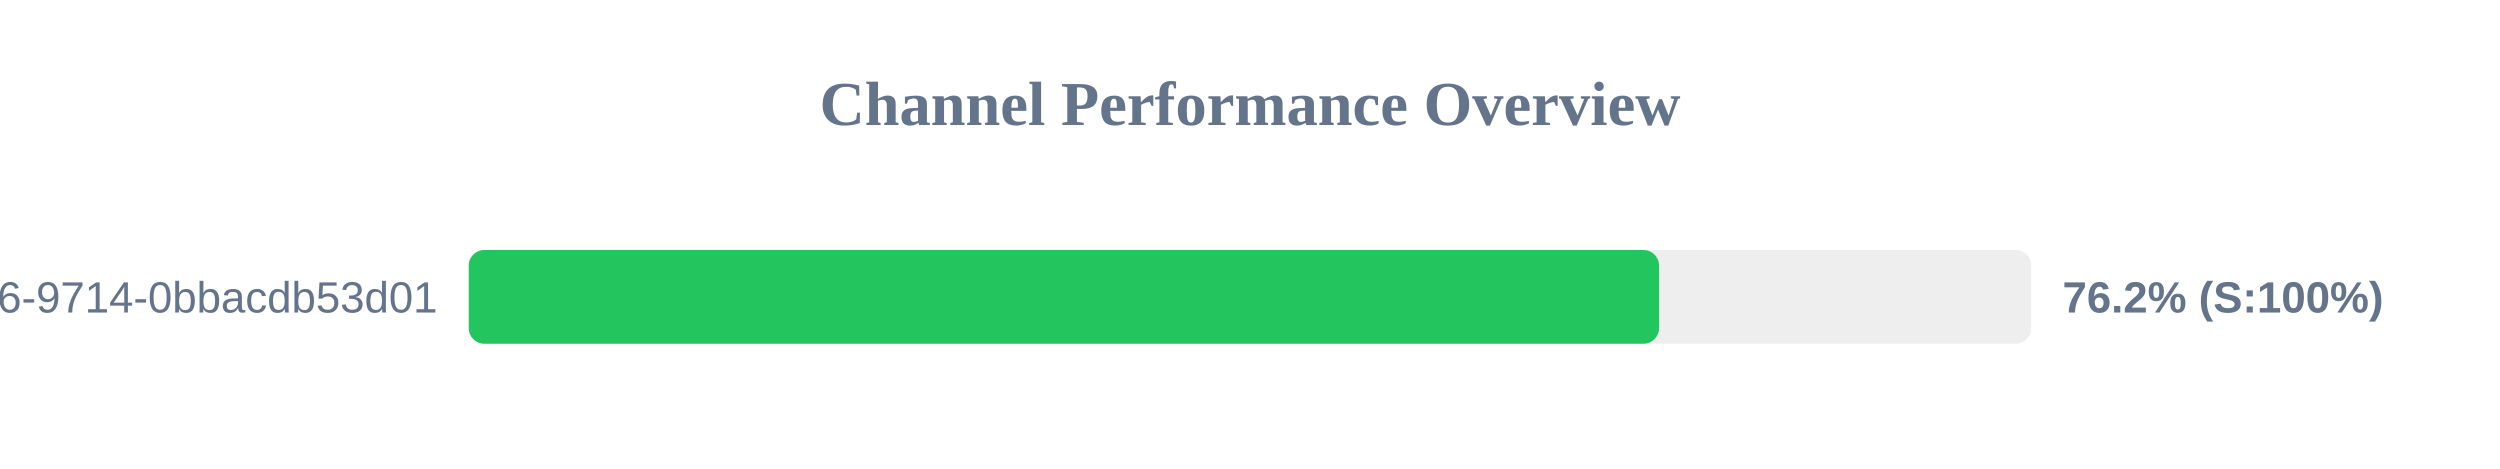
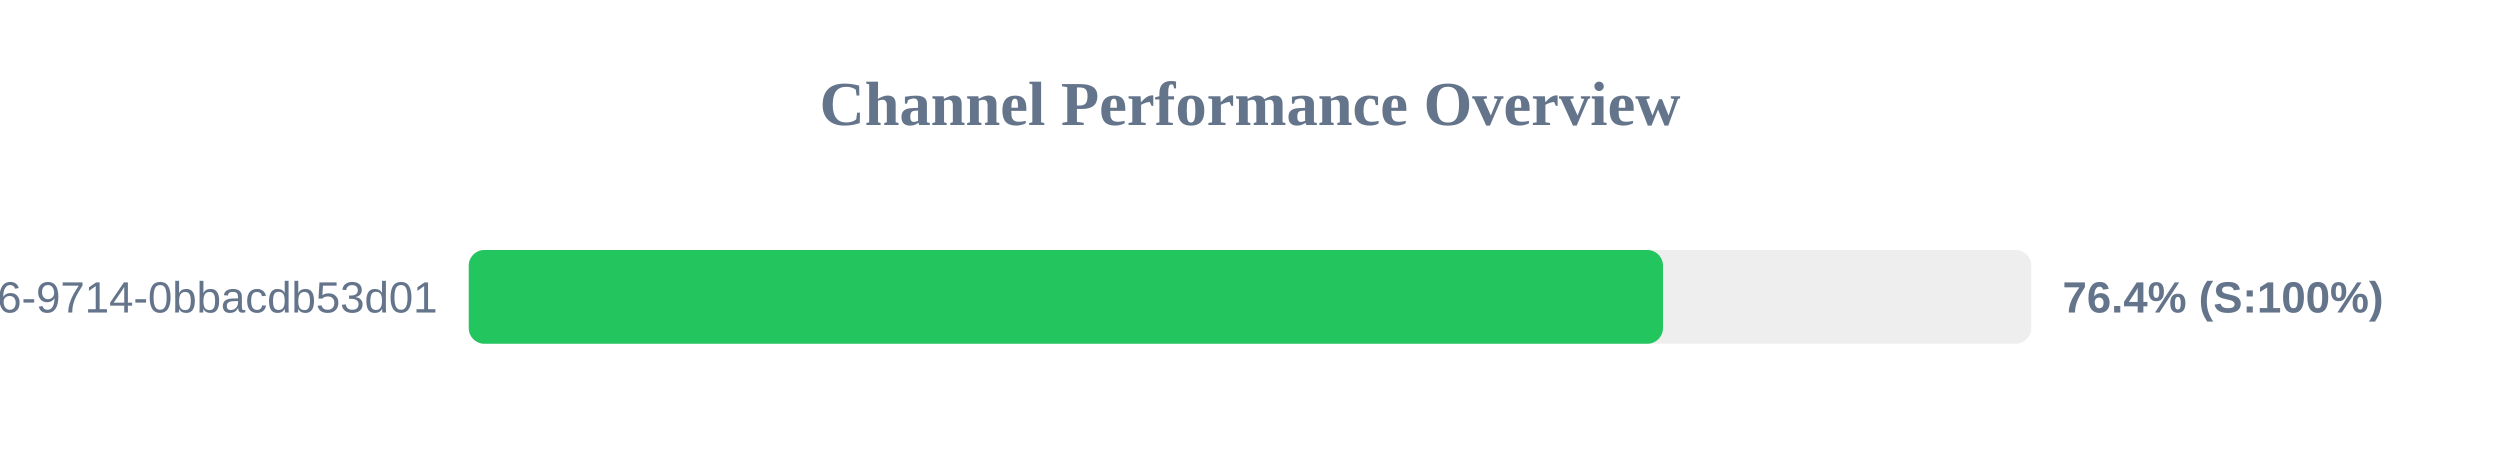
<svg xmlns="http://www.w3.org/2000/svg" width="800" height="150" version="1.1">
  <style>
        .row { font: 14px Arial; fill: #64748b; }
        .score { font: bold 14px Arial; fill: #64748b; }
    </style>
  <text x="400" y="40" text-anchor="middle" font-size="20px" font-weight="bold" fill="#64748b">Channel Performance Overview</text>
  <rect x="150" y="80" width="500" height="30" fill="#eee" rx="5" />
-   <rect x="150" y="80" width="380.9" height="30" fill="#22c55e" rx="5" />
+   <rect x="150" y="80" width="382.15" height="30" fill="#22c55e" rx="5" />
  <text x="140" y="100" text-anchor="end" class="row">?uuid=23125f6e-ec56-4c26-9714-0bbacdb53d01</text>
-   <text x="660" y="100" text-anchor="start" class="score">76.2% (S:100%)</text>
+   <text x="660" y="100" text-anchor="start" class="score">76.4% (S:100%)</text>
</svg>
